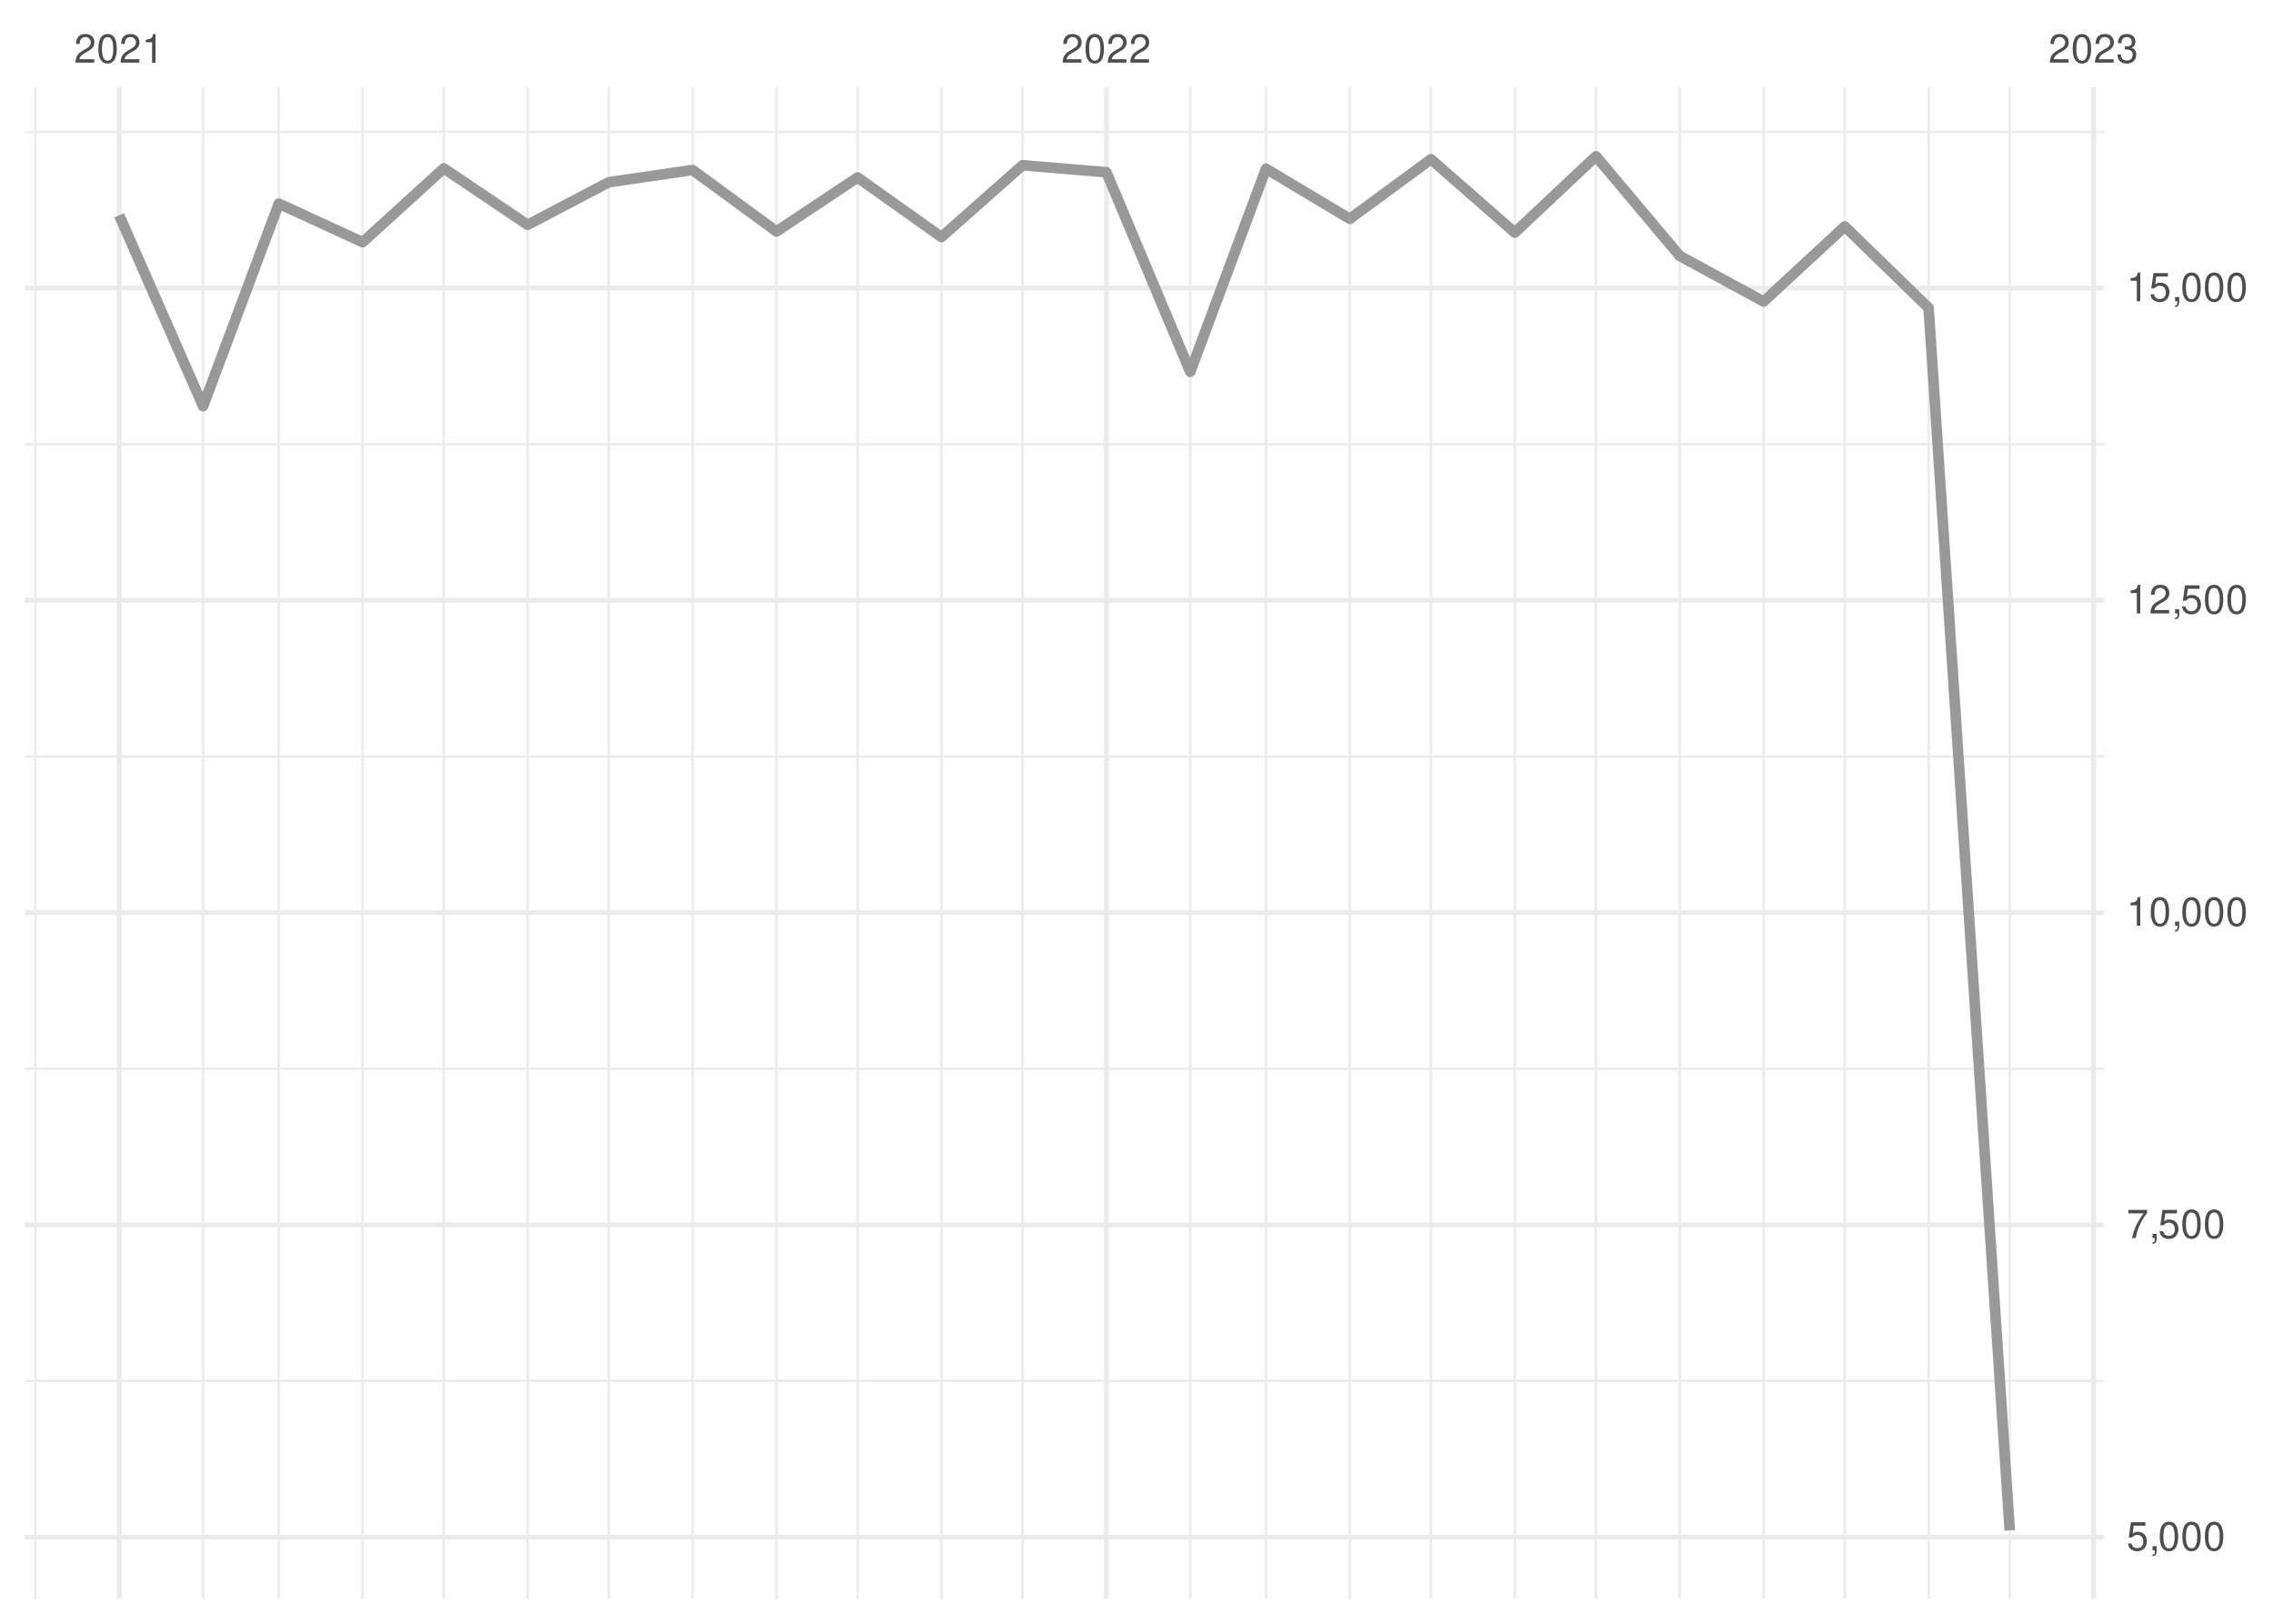
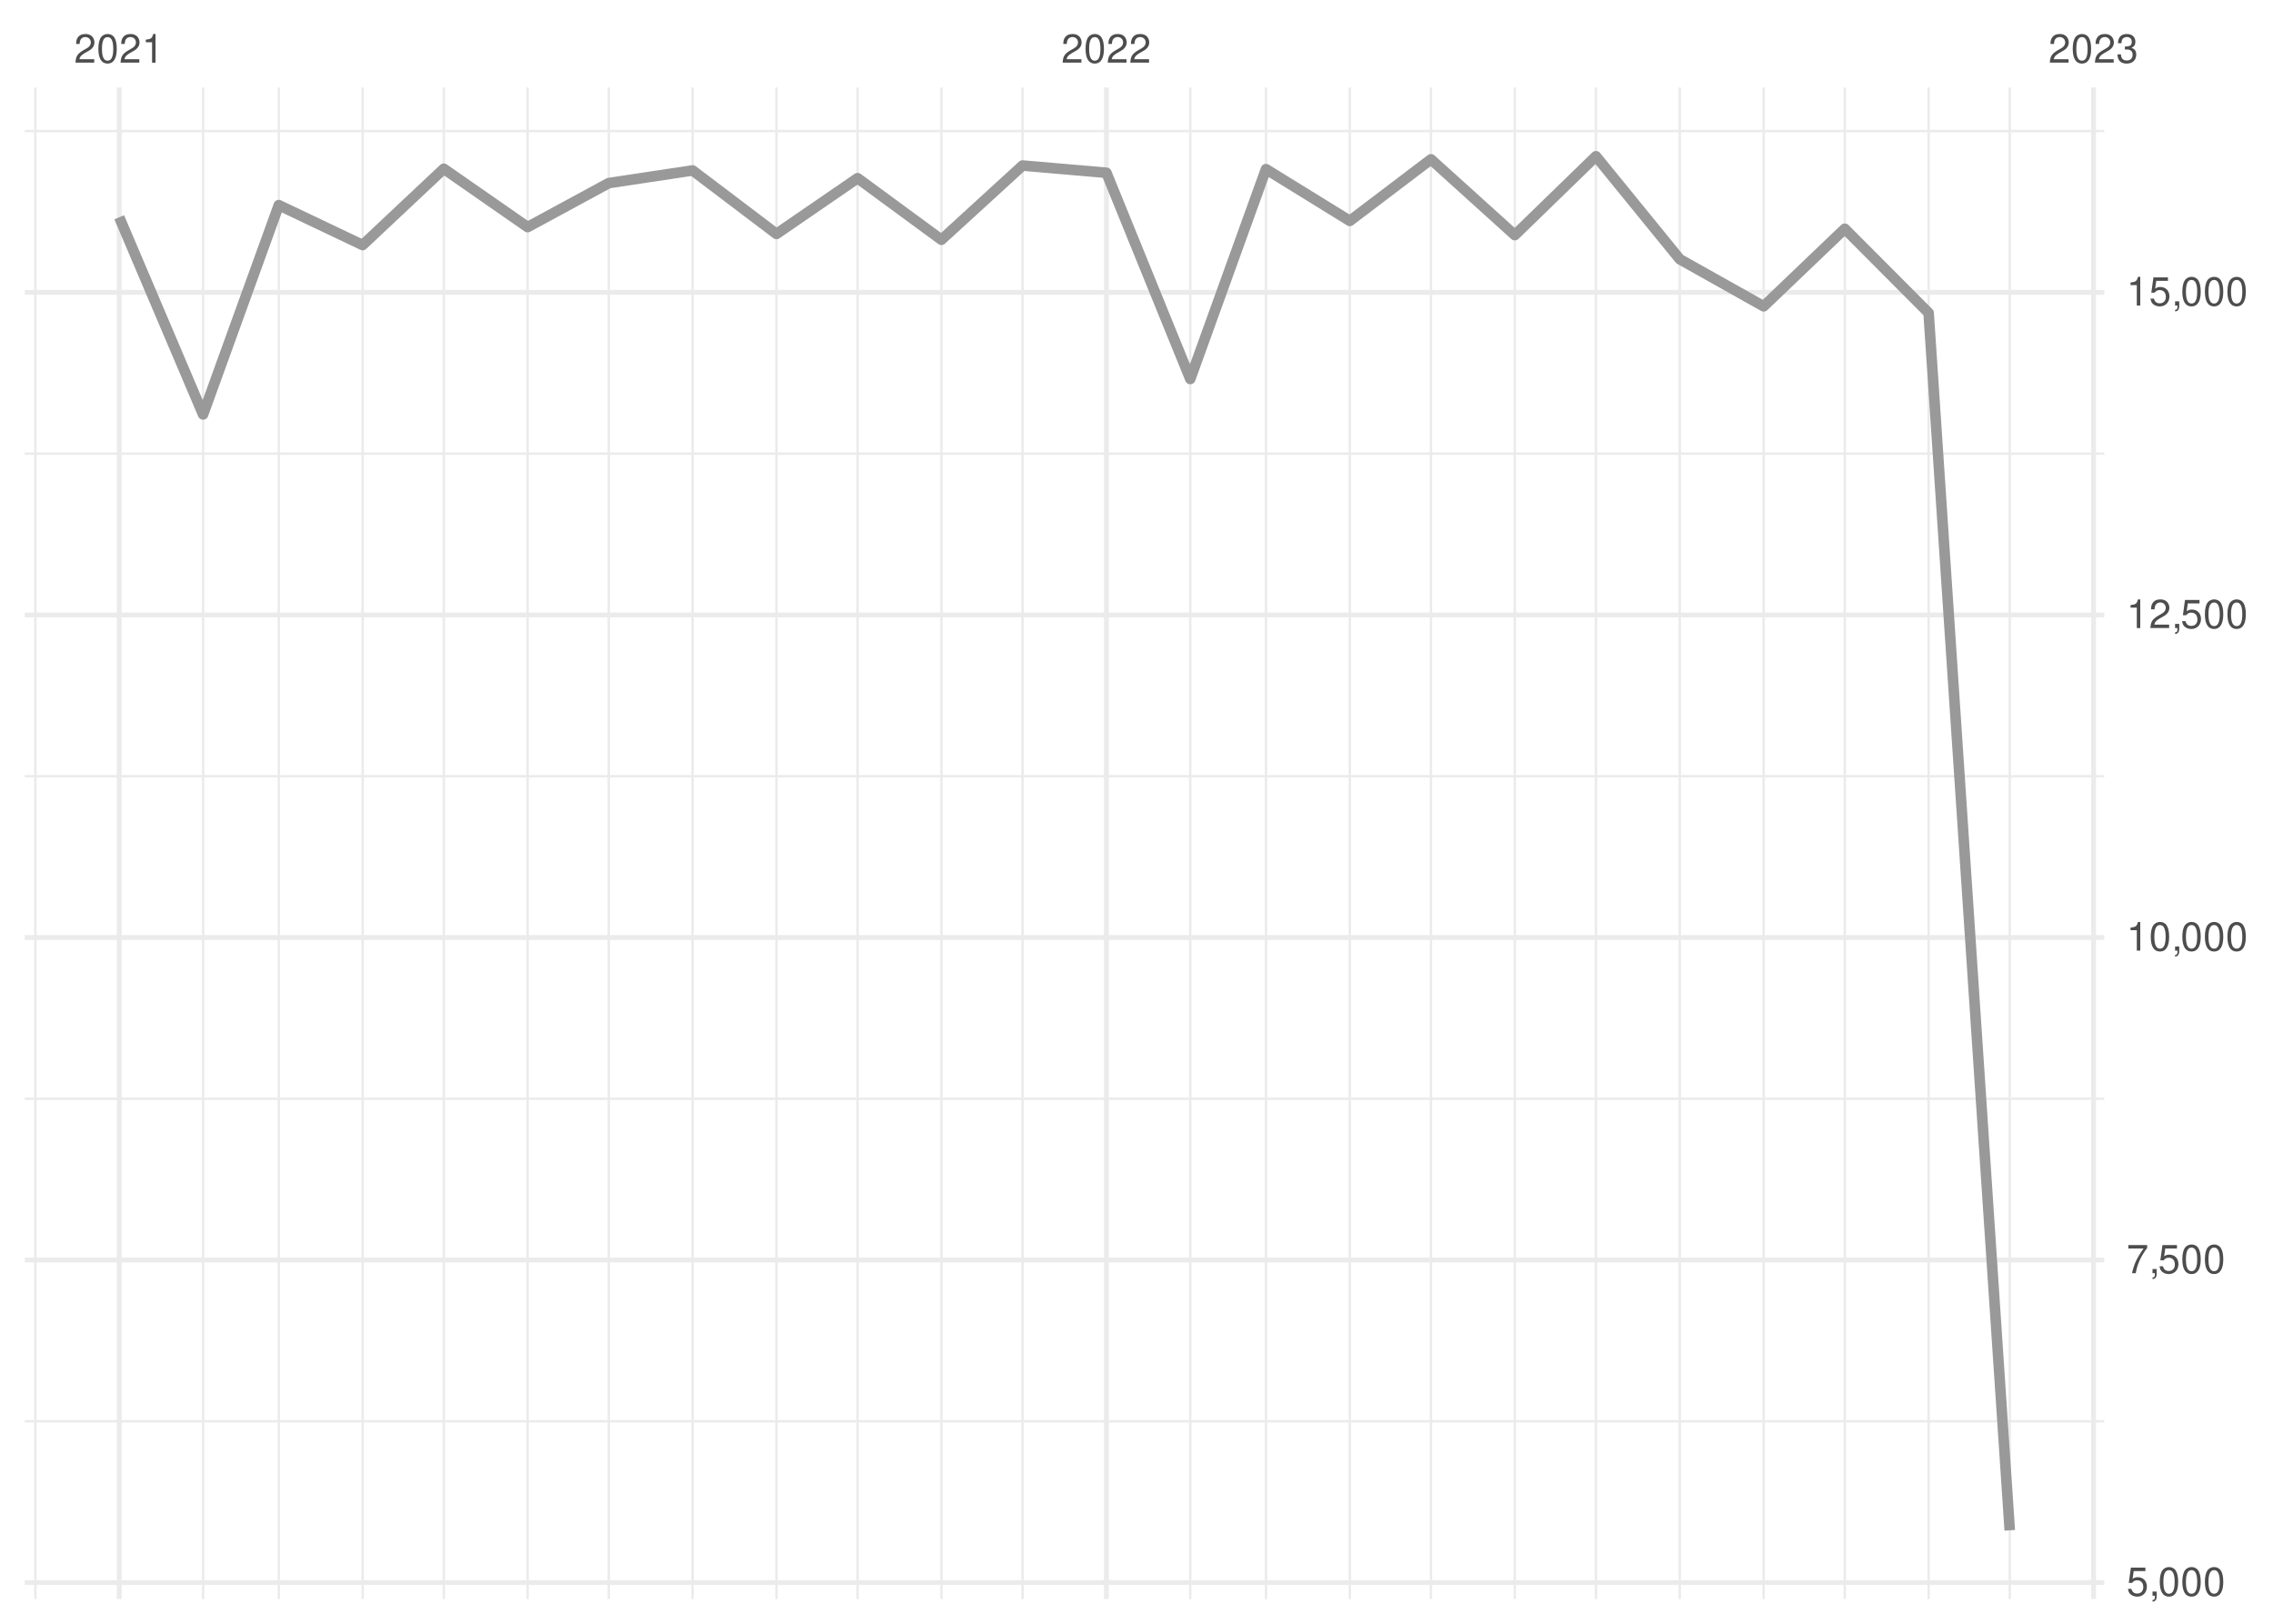
<svg xmlns="http://www.w3.org/2000/svg" xmlns:xlink="http://www.w3.org/1999/xlink" width="504pt" height="360pt" viewBox="0 0 504 360" version="1.1">
  <defs>
    <g>
      <symbol overflow="visible" id="glyph0-0">
        <path style="stroke:none;" d="" />
      </symbol>
      <symbol overflow="visible" id="glyph0-1">
        <path style="stroke:none;" d="M 4.453 -0.766 L 1.172 -0.766 C 1.25 -1.297 1.531 -1.625 2.297 -2.094 L 3.172 -2.594 C 4.047 -3.062 4.5 -3.719 4.5 -4.5 C 4.5 -5.031 4.281 -5.531 3.922 -5.875 C 3.547 -6.203 3.094 -6.359 2.5 -6.359 C 1.703 -6.359 1.125 -6.078 0.781 -5.531 C 0.547 -5.203 0.453 -4.797 0.438 -4.156 L 1.219 -4.156 C 1.234 -4.594 1.297 -4.844 1.406 -5.062 C 1.594 -5.438 2 -5.688 2.469 -5.688 C 3.172 -5.688 3.703 -5.172 3.703 -4.484 C 3.703 -3.969 3.406 -3.531 2.859 -3.219 L 2.047 -2.75 C 0.75 -2 0.375 -1.406 0.297 -0.016 L 4.453 -0.016 Z M 4.453 -0.766 " />
      </symbol>
      <symbol overflow="visible" id="glyph0-2">
        <path style="stroke:none;" d="M 2.422 -6.359 C 1.844 -6.359 1.312 -6.094 0.984 -5.672 C 0.578 -5.109 0.375 -4.25 0.375 -3.078 C 0.375 -0.938 1.078 0.203 2.422 0.203 C 3.734 0.203 4.453 -0.938 4.453 -3.031 C 4.453 -4.25 4.266 -5.078 3.859 -5.672 C 3.531 -6.109 3.016 -6.359 2.422 -6.359 Z M 2.422 -5.672 C 3.25 -5.672 3.672 -4.828 3.672 -3.094 C 3.672 -1.281 3.266 -0.438 2.406 -0.438 C 1.578 -0.438 1.172 -1.312 1.172 -3.062 C 1.172 -4.828 1.578 -5.672 2.422 -5.672 Z M 2.422 -5.672 " />
      </symbol>
      <symbol overflow="visible" id="glyph0-3">
        <path style="stroke:none;" d="M 2.281 -4.531 L 2.281 0 L 3.047 0 L 3.047 -6.359 L 2.547 -6.359 C 2.266 -5.391 2.094 -5.25 0.891 -5.094 L 0.891 -4.531 Z M 2.281 -4.531 " />
      </symbol>
      <symbol overflow="visible" id="glyph0-4">
        <path style="stroke:none;" d="M 1.938 -2.922 L 2.359 -2.922 C 3.203 -2.922 3.656 -2.531 3.656 -1.766 C 3.656 -0.969 3.172 -0.484 2.375 -0.484 C 1.516 -0.484 1.109 -0.922 1.062 -1.844 L 0.281 -1.844 C 0.312 -1.344 0.406 -1 0.547 -0.719 C 0.875 -0.109 1.484 0.203 2.344 0.203 C 3.625 0.203 4.453 -0.578 4.453 -1.781 C 4.453 -2.594 4.141 -3.031 3.391 -3.297 C 3.969 -3.531 4.266 -3.969 4.266 -4.609 C 4.266 -5.703 3.547 -6.359 2.359 -6.359 C 1.109 -6.359 0.438 -5.656 0.406 -4.312 L 1.188 -4.312 C 1.203 -4.703 1.234 -4.922 1.328 -5.109 C 1.5 -5.469 1.891 -5.688 2.375 -5.688 C 3.062 -5.688 3.469 -5.266 3.469 -4.578 C 3.469 -4.141 3.312 -3.859 2.969 -3.719 C 2.766 -3.625 2.484 -3.594 1.938 -3.578 Z M 1.938 -2.922 " />
      </symbol>
      <symbol overflow="visible" id="glyph0-5">
        <path style="stroke:none;" d="M 4.188 -6.234 L 0.969 -6.234 L 0.5 -2.844 L 1.219 -2.844 C 1.578 -3.266 1.875 -3.422 2.359 -3.422 C 3.203 -3.422 3.719 -2.844 3.719 -1.922 C 3.719 -1.031 3.203 -0.484 2.359 -0.484 C 1.688 -0.484 1.266 -0.828 1.078 -1.531 L 0.312 -1.531 C 0.406 -1.016 0.5 -0.781 0.688 -0.547 C 1.031 -0.078 1.672 0.203 2.375 0.203 C 3.641 0.203 4.516 -0.719 4.516 -2.031 C 4.516 -3.266 3.688 -4.109 2.5 -4.109 C 2.062 -4.109 1.703 -4 1.344 -3.734 L 1.594 -5.469 L 4.188 -5.469 Z M 4.188 -6.234 " />
      </symbol>
      <symbol overflow="visible" id="glyph0-6">
        <path style="stroke:none;" d="M 0.766 -0.922 L 0.766 0 L 1.297 0 L 1.297 0.156 C 1.297 0.766 1.172 0.938 0.766 0.953 L 0.766 1.297 C 1.344 1.312 1.688 0.891 1.688 0.141 L 1.688 -0.922 Z M 0.766 -0.922 " />
      </symbol>
      <symbol overflow="visible" id="glyph0-7">
        <path style="stroke:none;" d="M 4.578 -6.234 L 0.406 -6.234 L 0.406 -5.469 L 3.781 -5.469 C 2.281 -3.359 1.688 -2.047 1.219 0 L 2.047 0 C 2.391 -2 3.172 -3.719 4.578 -5.594 Z M 4.578 -6.234 " />
      </symbol>
    </g>
    <clipPath id="clip1">
-       <path d="M 5.48 305 L 466.59 305 L 466.59 307 L 5.48 307 Z M 5.48 305 " />
+       <path d="M 5.48 314 L 466.59 314 L 466.59 316 L 5.48 316 Z M 5.48 314 " />
    </clipPath>
    <clipPath id="clip2">
-       <path d="M 5.48 236 L 466.59 236 L 466.59 238 L 5.48 238 Z M 5.48 236 " />
+       <path d="M 5.48 243 L 466.59 243 L 466.59 244 L 5.48 244 Z M 5.48 243 " />
    </clipPath>
    <clipPath id="clip3">
-       <path d="M 5.48 167 L 466.59 167 L 466.59 168 L 5.48 168 Z M 5.48 167 " />
+       <path d="M 5.48 171 L 466.59 171 L 466.59 173 L 5.48 173 Z M 5.48 171 " />
    </clipPath>
    <clipPath id="clip4">
-       <path d="M 5.48 98 L 466.59 98 L 466.59 99 L 5.48 99 Z M 5.48 98 " />
+       <path d="M 5.48 100 L 466.59 100 L 466.59 101 L 5.48 101 Z M 5.48 100 " />
    </clipPath>
    <clipPath id="clip5">
      <path d="M 5.48 28 L 466.59 28 L 466.59 30 L 5.48 30 Z M 5.48 28 " />
    </clipPath>
    <clipPath id="clip6">
      <path d="M 7 19.41 L 9 19.41 L 9 354.52 L 7 354.52 Z M 7 19.41 " />
    </clipPath>
    <clipPath id="clip7">
      <path d="M 44 19.41 L 46 19.41 L 46 354.52 L 44 354.52 Z M 44 19.41 " />
    </clipPath>
    <clipPath id="clip8">
      <path d="M 61 19.41 L 63 19.41 L 63 354.52 L 61 354.52 Z M 61 19.41 " />
    </clipPath>
    <clipPath id="clip9">
      <path d="M 80 19.41 L 81 19.41 L 81 354.52 L 80 354.52 Z M 80 19.41 " />
    </clipPath>
    <clipPath id="clip10">
      <path d="M 98 19.41 L 99 19.41 L 99 354.52 L 98 354.52 Z M 98 19.41 " />
    </clipPath>
    <clipPath id="clip11">
      <path d="M 116 19.41 L 118 19.41 L 118 354.52 L 116 354.52 Z M 116 19.41 " />
    </clipPath>
    <clipPath id="clip12">
      <path d="M 134 19.41 L 136 19.41 L 136 354.52 L 134 354.52 Z M 134 19.41 " />
    </clipPath>
    <clipPath id="clip13">
      <path d="M 153 19.41 L 154 19.41 L 154 354.52 L 153 354.52 Z M 153 19.41 " />
    </clipPath>
    <clipPath id="clip14">
      <path d="M 171 19.41 L 173 19.41 L 173 354.52 L 171 354.52 Z M 171 19.41 " />
    </clipPath>
    <clipPath id="clip15">
      <path d="M 189 19.41 L 191 19.41 L 191 354.52 L 189 354.52 Z M 189 19.41 " />
    </clipPath>
    <clipPath id="clip16">
      <path d="M 208 19.41 L 210 19.41 L 210 354.52 L 208 354.52 Z M 208 19.41 " />
    </clipPath>
    <clipPath id="clip17">
      <path d="M 226 19.41 L 228 19.41 L 228 354.52 L 226 354.52 Z M 226 19.41 " />
    </clipPath>
    <clipPath id="clip18">
      <path d="M 263 19.41 L 265 19.41 L 265 354.52 L 263 354.52 Z M 263 19.41 " />
    </clipPath>
    <clipPath id="clip19">
      <path d="M 280 19.41 L 281 19.41 L 281 354.52 L 280 354.52 Z M 280 19.41 " />
    </clipPath>
    <clipPath id="clip20">
      <path d="M 299 19.41 L 300 19.41 L 300 354.52 L 299 354.52 Z M 299 19.41 " />
    </clipPath>
    <clipPath id="clip21">
      <path d="M 317 19.41 L 318 19.41 L 318 354.52 L 317 354.52 Z M 317 19.41 " />
    </clipPath>
    <clipPath id="clip22">
      <path d="M 335 19.41 L 337 19.41 L 337 354.52 L 335 354.52 Z M 335 19.41 " />
    </clipPath>
    <clipPath id="clip23">
      <path d="M 353 19.41 L 355 19.41 L 355 354.52 L 353 354.52 Z M 353 19.41 " />
    </clipPath>
    <clipPath id="clip24">
      <path d="M 372 19.41 L 373 19.41 L 373 354.52 L 372 354.52 Z M 372 19.41 " />
    </clipPath>
    <clipPath id="clip25">
      <path d="M 390 19.41 L 392 19.41 L 392 354.52 L 390 354.52 Z M 390 19.41 " />
    </clipPath>
    <clipPath id="clip26">
      <path d="M 408 19.41 L 410 19.41 L 410 354.52 L 408 354.52 Z M 408 19.41 " />
    </clipPath>
    <clipPath id="clip27">
      <path d="M 427 19.41 L 428 19.41 L 428 354.52 L 427 354.52 Z M 427 19.41 " />
    </clipPath>
    <clipPath id="clip28">
      <path d="M 445 19.41 L 446 19.41 L 446 354.52 L 445 354.52 Z M 445 19.41 " />
    </clipPath>
    <clipPath id="clip29">
-       <path d="M 5.48 340 L 466.59 340 L 466.59 342 L 5.48 342 Z M 5.48 340 " />
+       <path d="M 5.48 350 L 466.59 350 L 466.59 352 L 5.48 352 Z M 5.48 350 " />
    </clipPath>
    <clipPath id="clip30">
-       <path d="M 5.48 271 L 466.59 271 L 466.59 273 L 5.48 273 Z M 5.48 271 " />
+       <path d="M 5.48 278 L 466.59 278 L 466.59 280 L 5.48 280 Z M 5.48 278 " />
    </clipPath>
    <clipPath id="clip31">
-       <path d="M 5.48 201 L 466.59 201 L 466.59 203 L 5.48 203 Z M 5.48 201 " />
+       <path d="M 5.48 207 L 466.59 207 L 466.59 209 L 5.48 209 Z M 5.48 207 " />
    </clipPath>
    <clipPath id="clip32">
-       <path d="M 5.48 132 L 466.59 132 L 466.59 134 L 5.48 134 Z M 5.48 132 " />
+       <path d="M 5.48 135 L 466.59 135 L 466.59 137 L 5.48 137 Z M 5.48 135 " />
    </clipPath>
    <clipPath id="clip33">
-       <path d="M 5.48 63 L 466.59 63 L 466.59 65 L 5.48 65 Z M 5.48 63 " />
+       <path d="M 5.48 64 L 466.59 64 L 466.59 66 L 5.48 66 Z M 5.48 64 " />
    </clipPath>
    <clipPath id="clip34">
      <path d="M 25 19.41 L 27 19.41 L 27 354.52 L 25 354.52 Z M 25 19.41 " />
    </clipPath>
    <clipPath id="clip35">
      <path d="M 244 19.41 L 246 19.41 L 246 354.52 L 244 354.52 Z M 244 19.41 " />
    </clipPath>
    <clipPath id="clip36">
      <path d="M 463 19.41 L 465 19.41 L 465 354.52 L 463 354.52 Z M 463 19.41 " />
    </clipPath>
  </defs>
  <g id="surface26">
    <rect x="0" y="0" width="504" height="360" style="fill:rgb(100%,100%,100%);fill-opacity:1;stroke:none;" />
    <g clip-path="url(#clip1)" clip-rule="nonzero">
-       <path style="fill:none;stroke-width:0.533;stroke-linecap:butt;stroke-linejoin:round;stroke:rgb(92.157%,92.157%,92.157%);stroke-opacity:1;stroke-miterlimit:10;" d="M 5.48 306.191 L 466.59 306.191 " />
+       <path style="fill:none;stroke-width:0.533;stroke-linecap:butt;stroke-linejoin:round;stroke:rgb(92.157%,92.157%,92.157%);stroke-opacity:1;stroke-miterlimit:10;" d="M 5.48 315.117 L 466.59 315.117 " />
    </g>
    <g clip-path="url(#clip2)" clip-rule="nonzero">
-       <path style="fill:none;stroke-width:0.533;stroke-linecap:butt;stroke-linejoin:round;stroke:rgb(92.157%,92.157%,92.157%);stroke-opacity:1;stroke-miterlimit:10;" d="M 5.48 236.957 L 466.59 236.957 " />
+       <path style="fill:none;stroke-width:0.533;stroke-linecap:butt;stroke-linejoin:round;stroke:rgb(92.157%,92.157%,92.157%);stroke-opacity:1;stroke-miterlimit:10;" d="M 5.48 243.605 L 466.59 243.605 " />
    </g>
    <g clip-path="url(#clip3)" clip-rule="nonzero">
-       <path style="fill:none;stroke-width:0.533;stroke-linecap:butt;stroke-linejoin:round;stroke:rgb(92.157%,92.157%,92.157%);stroke-opacity:1;stroke-miterlimit:10;" d="M 5.48 167.719 L 466.59 167.719 " />
+       <path style="fill:none;stroke-width:0.533;stroke-linecap:butt;stroke-linejoin:round;stroke:rgb(92.157%,92.157%,92.157%);stroke-opacity:1;stroke-miterlimit:10;" d="M 5.48 172.09 L 466.59 172.09 " />
    </g>
    <g clip-path="url(#clip4)" clip-rule="nonzero">
-       <path style="fill:none;stroke-width:0.533;stroke-linecap:butt;stroke-linejoin:round;stroke:rgb(92.157%,92.157%,92.157%);stroke-opacity:1;stroke-miterlimit:10;" d="M 5.48 98.48 L 466.59 98.48 " />
+       <path style="fill:none;stroke-width:0.533;stroke-linecap:butt;stroke-linejoin:round;stroke:rgb(92.157%,92.157%,92.157%);stroke-opacity:1;stroke-miterlimit:10;" d="M 5.48 100.578 L 466.59 100.578 " />
    </g>
    <g clip-path="url(#clip5)" clip-rule="nonzero">
-       <path style="fill:none;stroke-width:0.533;stroke-linecap:butt;stroke-linejoin:round;stroke:rgb(92.157%,92.157%,92.157%);stroke-opacity:1;stroke-miterlimit:10;" d="M 5.48 29.242 L 466.59 29.242 " />
+       <path style="fill:none;stroke-width:0.533;stroke-linecap:butt;stroke-linejoin:round;stroke:rgb(92.157%,92.157%,92.157%);stroke-opacity:1;stroke-miterlimit:10;" d="M 5.48 29.066 L 466.59 29.066 " />
    </g>
    <g clip-path="url(#clip6)" clip-rule="nonzero">
      <path style="fill:none;stroke-width:0.533;stroke-linecap:butt;stroke-linejoin:round;stroke:rgb(92.157%,92.157%,92.157%);stroke-opacity:1;stroke-miterlimit:10;" d="M 7.848 354.52 L 7.848 19.41 " />
    </g>
    <g clip-path="url(#clip7)" clip-rule="nonzero">
      <path style="fill:none;stroke-width:0.533;stroke-linecap:butt;stroke-linejoin:round;stroke:rgb(92.157%,92.157%,92.157%);stroke-opacity:1;stroke-miterlimit:10;" d="M 45.031 354.52 L 45.031 19.41 " />
    </g>
    <g clip-path="url(#clip8)" clip-rule="nonzero">
      <path style="fill:none;stroke-width:0.533;stroke-linecap:butt;stroke-linejoin:round;stroke:rgb(92.157%,92.157%,92.157%);stroke-opacity:1;stroke-miterlimit:10;" d="M 61.82 354.52 L 61.82 19.41 " />
    </g>
    <g clip-path="url(#clip9)" clip-rule="nonzero">
      <path style="fill:none;stroke-width:0.533;stroke-linecap:butt;stroke-linejoin:round;stroke:rgb(92.157%,92.157%,92.157%);stroke-opacity:1;stroke-miterlimit:10;" d="M 80.41 354.52 L 80.41 19.41 " />
    </g>
    <g clip-path="url(#clip10)" clip-rule="nonzero">
      <path style="fill:none;stroke-width:0.533;stroke-linecap:butt;stroke-linejoin:round;stroke:rgb(92.157%,92.157%,92.157%);stroke-opacity:1;stroke-miterlimit:10;" d="M 98.402 354.52 L 98.402 19.41 " />
    </g>
    <g clip-path="url(#clip11)" clip-rule="nonzero">
      <path style="fill:none;stroke-width:0.533;stroke-linecap:butt;stroke-linejoin:round;stroke:rgb(92.157%,92.157%,92.157%);stroke-opacity:1;stroke-miterlimit:10;" d="M 116.992 354.52 L 116.992 19.41 " />
    </g>
    <g clip-path="url(#clip12)" clip-rule="nonzero">
      <path style="fill:none;stroke-width:0.533;stroke-linecap:butt;stroke-linejoin:round;stroke:rgb(92.157%,92.157%,92.157%);stroke-opacity:1;stroke-miterlimit:10;" d="M 134.984 354.52 L 134.984 19.41 " />
    </g>
    <g clip-path="url(#clip13)" clip-rule="nonzero">
      <path style="fill:none;stroke-width:0.533;stroke-linecap:butt;stroke-linejoin:round;stroke:rgb(92.157%,92.157%,92.157%);stroke-opacity:1;stroke-miterlimit:10;" d="M 153.574 354.52 L 153.574 19.41 " />
    </g>
    <g clip-path="url(#clip14)" clip-rule="nonzero">
      <path style="fill:none;stroke-width:0.533;stroke-linecap:butt;stroke-linejoin:round;stroke:rgb(92.157%,92.157%,92.157%);stroke-opacity:1;stroke-miterlimit:10;" d="M 172.168 354.52 L 172.168 19.41 " />
    </g>
    <g clip-path="url(#clip15)" clip-rule="nonzero">
      <path style="fill:none;stroke-width:0.533;stroke-linecap:butt;stroke-linejoin:round;stroke:rgb(92.157%,92.157%,92.157%);stroke-opacity:1;stroke-miterlimit:10;" d="M 190.156 354.52 L 190.156 19.41 " />
    </g>
    <g clip-path="url(#clip16)" clip-rule="nonzero">
      <path style="fill:none;stroke-width:0.533;stroke-linecap:butt;stroke-linejoin:round;stroke:rgb(92.157%,92.157%,92.157%);stroke-opacity:1;stroke-miterlimit:10;" d="M 208.746 354.52 L 208.746 19.41 " />
    </g>
    <g clip-path="url(#clip17)" clip-rule="nonzero">
      <path style="fill:none;stroke-width:0.533;stroke-linecap:butt;stroke-linejoin:round;stroke:rgb(92.157%,92.157%,92.157%);stroke-opacity:1;stroke-miterlimit:10;" d="M 226.738 354.52 L 226.738 19.41 " />
    </g>
    <g clip-path="url(#clip18)" clip-rule="nonzero">
      <path style="fill:none;stroke-width:0.533;stroke-linecap:butt;stroke-linejoin:round;stroke:rgb(92.157%,92.157%,92.157%);stroke-opacity:1;stroke-miterlimit:10;" d="M 263.922 354.52 L 263.922 19.41 " />
    </g>
    <g clip-path="url(#clip19)" clip-rule="nonzero">
      <path style="fill:none;stroke-width:0.533;stroke-linecap:butt;stroke-linejoin:round;stroke:rgb(92.157%,92.157%,92.157%);stroke-opacity:1;stroke-miterlimit:10;" d="M 280.711 354.52 L 280.711 19.41 " />
    </g>
    <g clip-path="url(#clip20)" clip-rule="nonzero">
      <path style="fill:none;stroke-width:0.533;stroke-linecap:butt;stroke-linejoin:round;stroke:rgb(92.157%,92.157%,92.157%);stroke-opacity:1;stroke-miterlimit:10;" d="M 299.301 354.52 L 299.301 19.41 " />
    </g>
    <g clip-path="url(#clip21)" clip-rule="nonzero">
      <path style="fill:none;stroke-width:0.533;stroke-linecap:butt;stroke-linejoin:round;stroke:rgb(92.157%,92.157%,92.157%);stroke-opacity:1;stroke-miterlimit:10;" d="M 317.293 354.52 L 317.293 19.41 " />
    </g>
    <g clip-path="url(#clip22)" clip-rule="nonzero">
      <path style="fill:none;stroke-width:0.533;stroke-linecap:butt;stroke-linejoin:round;stroke:rgb(92.157%,92.157%,92.157%);stroke-opacity:1;stroke-miterlimit:10;" d="M 335.883 354.52 L 335.883 19.41 " />
    </g>
    <g clip-path="url(#clip23)" clip-rule="nonzero">
      <path style="fill:none;stroke-width:0.533;stroke-linecap:butt;stroke-linejoin:round;stroke:rgb(92.157%,92.157%,92.157%);stroke-opacity:1;stroke-miterlimit:10;" d="M 353.875 354.52 L 353.875 19.41 " />
    </g>
    <g clip-path="url(#clip24)" clip-rule="nonzero">
      <path style="fill:none;stroke-width:0.533;stroke-linecap:butt;stroke-linejoin:round;stroke:rgb(92.157%,92.157%,92.157%);stroke-opacity:1;stroke-miterlimit:10;" d="M 372.465 354.52 L 372.465 19.41 " />
    </g>
    <g clip-path="url(#clip25)" clip-rule="nonzero">
      <path style="fill:none;stroke-width:0.533;stroke-linecap:butt;stroke-linejoin:round;stroke:rgb(92.157%,92.157%,92.157%);stroke-opacity:1;stroke-miterlimit:10;" d="M 391.059 354.52 L 391.059 19.41 " />
    </g>
    <g clip-path="url(#clip26)" clip-rule="nonzero">
      <path style="fill:none;stroke-width:0.533;stroke-linecap:butt;stroke-linejoin:round;stroke:rgb(92.157%,92.157%,92.157%);stroke-opacity:1;stroke-miterlimit:10;" d="M 409.047 354.52 L 409.047 19.41 " />
    </g>
    <g clip-path="url(#clip27)" clip-rule="nonzero">
      <path style="fill:none;stroke-width:0.533;stroke-linecap:butt;stroke-linejoin:round;stroke:rgb(92.157%,92.157%,92.157%);stroke-opacity:1;stroke-miterlimit:10;" d="M 427.637 354.52 L 427.637 19.41 " />
    </g>
    <g clip-path="url(#clip28)" clip-rule="nonzero">
      <path style="fill:none;stroke-width:0.533;stroke-linecap:butt;stroke-linejoin:round;stroke:rgb(92.157%,92.157%,92.157%);stroke-opacity:1;stroke-miterlimit:10;" d="M 445.629 354.52 L 445.629 19.41 " />
    </g>
    <g clip-path="url(#clip29)" clip-rule="nonzero">
-       <path style="fill:none;stroke-width:1.067;stroke-linecap:butt;stroke-linejoin:round;stroke:rgb(92.157%,92.157%,92.157%);stroke-opacity:1;stroke-miterlimit:10;" d="M 5.48 340.812 L 466.59 340.812 " />
+       <path style="fill:none;stroke-width:1.067;stroke-linecap:butt;stroke-linejoin:round;stroke:rgb(92.157%,92.157%,92.157%);stroke-opacity:1;stroke-miterlimit:10;" d="M 5.48 350.875 L 466.59 350.875 " />
    </g>
    <g clip-path="url(#clip30)" clip-rule="nonzero">
-       <path style="fill:none;stroke-width:1.067;stroke-linecap:butt;stroke-linejoin:round;stroke:rgb(92.157%,92.157%,92.157%);stroke-opacity:1;stroke-miterlimit:10;" d="M 5.48 271.574 L 466.59 271.574 " />
+       <path style="fill:none;stroke-width:1.067;stroke-linecap:butt;stroke-linejoin:round;stroke:rgb(92.157%,92.157%,92.157%);stroke-opacity:1;stroke-miterlimit:10;" d="M 5.48 279.359 L 466.59 279.359 " />
    </g>
    <g clip-path="url(#clip31)" clip-rule="nonzero">
-       <path style="fill:none;stroke-width:1.067;stroke-linecap:butt;stroke-linejoin:round;stroke:rgb(92.157%,92.157%,92.157%);stroke-opacity:1;stroke-miterlimit:10;" d="M 5.48 202.336 L 466.59 202.336 " />
+       <path style="fill:none;stroke-width:1.067;stroke-linecap:butt;stroke-linejoin:round;stroke:rgb(92.157%,92.157%,92.157%);stroke-opacity:1;stroke-miterlimit:10;" d="M 5.48 207.848 L 466.59 207.848 " />
    </g>
    <g clip-path="url(#clip32)" clip-rule="nonzero">
-       <path style="fill:none;stroke-width:1.067;stroke-linecap:butt;stroke-linejoin:round;stroke:rgb(92.157%,92.157%,92.157%);stroke-opacity:1;stroke-miterlimit:10;" d="M 5.48 133.098 L 466.59 133.098 " />
+       <path style="fill:none;stroke-width:1.067;stroke-linecap:butt;stroke-linejoin:round;stroke:rgb(92.157%,92.157%,92.157%);stroke-opacity:1;stroke-miterlimit:10;" d="M 5.48 136.336 L 466.59 136.336 " />
    </g>
    <g clip-path="url(#clip33)" clip-rule="nonzero">
-       <path style="fill:none;stroke-width:1.067;stroke-linecap:butt;stroke-linejoin:round;stroke:rgb(92.157%,92.157%,92.157%);stroke-opacity:1;stroke-miterlimit:10;" d="M 5.48 63.863 L 466.59 63.863 " />
+       <path style="fill:none;stroke-width:1.067;stroke-linecap:butt;stroke-linejoin:round;stroke:rgb(92.157%,92.157%,92.157%);stroke-opacity:1;stroke-miterlimit:10;" d="M 5.48 64.82 L 466.59 64.82 " />
    </g>
    <g clip-path="url(#clip34)" clip-rule="nonzero">
      <path style="fill:none;stroke-width:1.067;stroke-linecap:butt;stroke-linejoin:round;stroke:rgb(92.157%,92.157%,92.157%);stroke-opacity:1;stroke-miterlimit:10;" d="M 26.438 354.52 L 26.438 19.41 " />
    </g>
    <g clip-path="url(#clip35)" clip-rule="nonzero">
      <path style="fill:none;stroke-width:1.067;stroke-linecap:butt;stroke-linejoin:round;stroke:rgb(92.157%,92.157%,92.157%);stroke-opacity:1;stroke-miterlimit:10;" d="M 245.328 354.52 L 245.328 19.41 " />
    </g>
    <g clip-path="url(#clip36)" clip-rule="nonzero">
      <path style="fill:none;stroke-width:1.067;stroke-linecap:butt;stroke-linejoin:round;stroke:rgb(92.157%,92.157%,92.157%);stroke-opacity:1;stroke-miterlimit:10;" d="M 464.219 354.52 L 464.219 19.41 " />
    </g>
-     <path style="fill:none;stroke-width:2.347;stroke-linecap:butt;stroke-linejoin:round;stroke:rgb(60%,60%,60%);stroke-opacity:1;stroke-miterlimit:10;" d="M 26.438 47.742 L 45.031 90.062 L 61.82 45.141 L 80.41 53.699 L 98.402 37.328 L 116.992 49.848 L 134.984 40.402 L 153.574 37.691 L 172.168 51.316 L 190.156 39.352 L 208.746 52.562 L 226.738 36.637 L 245.328 38.188 L 263.922 82.445 L 280.711 37.414 L 299.301 48.52 L 317.293 35.309 L 335.883 51.566 L 353.875 34.645 L 372.465 56.742 L 391.059 66.852 L 409.047 50.207 L 427.637 68.266 L 445.629 339.289 " />
+     <path style="fill:none;stroke-width:2.347;stroke-linecap:butt;stroke-linejoin:round;stroke:rgb(60%,60%,60%);stroke-opacity:1;stroke-miterlimit:10;" d="M 26.438 48.172 L 45.031 91.883 L 61.82 45.484 L 80.41 54.324 L 98.402 37.418 L 116.992 50.348 L 134.984 40.594 L 153.574 37.789 L 172.168 51.863 L 190.156 39.508 L 208.746 53.152 L 226.738 36.703 L 245.328 38.305 L 263.922 84.016 L 280.711 37.504 L 299.301 48.973 L 317.293 35.328 L 335.883 52.121 L 353.875 34.645 L 372.465 57.469 L 391.059 67.91 L 409.047 50.719 L 427.637 69.371 L 445.629 339.289 " />
    <g style="fill:rgb(30.196%,30.196%,30.196%);fill-opacity:1;">
      <use xlink:href="#glyph0-1" x="16.438" y="13.896" />
      <use xlink:href="#glyph0-2" x="21.438" y="13.896" />
      <use xlink:href="#glyph0-1" x="26.438" y="13.896" />
      <use xlink:href="#glyph0-3" x="31.438" y="13.896" />
    </g>
    <g style="fill:rgb(30.196%,30.196%,30.196%);fill-opacity:1;">
      <use xlink:href="#glyph0-1" x="235.328" y="13.896" />
      <use xlink:href="#glyph0-2" x="240.328" y="13.896" />
      <use xlink:href="#glyph0-1" x="245.328" y="13.896" />
      <use xlink:href="#glyph0-1" x="250.328" y="13.896" />
    </g>
    <g style="fill:rgb(30.196%,30.196%,30.196%);fill-opacity:1;">
      <use xlink:href="#glyph0-1" x="454.219" y="13.896" />
      <use xlink:href="#glyph0-2" x="459.219" y="13.896" />
      <use xlink:href="#glyph0-1" x="464.219" y="13.896" />
      <use xlink:href="#glyph0-4" x="469.219" y="13.896" />
    </g>
    <g style="fill:rgb(30.196%,30.196%,30.196%);fill-opacity:1;">
-       <use xlink:href="#glyph0-5" x="471.52" y="343.728" />
-       <use xlink:href="#glyph0-6" x="476.52" y="343.728" />
-       <use xlink:href="#glyph0-2" x="478.52" y="343.728" />
-       <use xlink:href="#glyph0-2" x="483.52" y="343.728" />
-       <use xlink:href="#glyph0-2" x="488.52" y="343.728" />
-     </g>
-     <g style="fill:rgb(30.196%,30.196%,30.196%);fill-opacity:1;">
-       <use xlink:href="#glyph0-7" x="471.52" y="274.489" />
-       <use xlink:href="#glyph0-6" x="476.52" y="274.489" />
-       <use xlink:href="#glyph0-5" x="478.52" y="274.489" />
-       <use xlink:href="#glyph0-2" x="483.52" y="274.489" />
-       <use xlink:href="#glyph0-2" x="488.52" y="274.489" />
-     </g>
-     <g style="fill:rgb(30.196%,30.196%,30.196%);fill-opacity:1;">
-       <use xlink:href="#glyph0-3" x="471.52" y="205.251" />
-       <use xlink:href="#glyph0-2" x="476.52" y="205.251" />
-       <use xlink:href="#glyph0-6" x="481.52" y="205.251" />
-       <use xlink:href="#glyph0-2" x="483.52" y="205.251" />
-       <use xlink:href="#glyph0-2" x="488.52" y="205.251" />
-       <use xlink:href="#glyph0-2" x="493.52" y="205.251" />
-     </g>
-     <g style="fill:rgb(30.196%,30.196%,30.196%);fill-opacity:1;">
-       <use xlink:href="#glyph0-3" x="471.52" y="136.013" />
-       <use xlink:href="#glyph0-1" x="476.52" y="136.013" />
-       <use xlink:href="#glyph0-6" x="481.52" y="136.013" />
-       <use xlink:href="#glyph0-5" x="483.52" y="136.013" />
-       <use xlink:href="#glyph0-2" x="488.52" y="136.013" />
-       <use xlink:href="#glyph0-2" x="493.52" y="136.013" />
-     </g>
-     <g style="fill:rgb(30.196%,30.196%,30.196%);fill-opacity:1;">
-       <use xlink:href="#glyph0-3" x="471.52" y="66.778" />
-       <use xlink:href="#glyph0-5" x="476.52" y="66.778" />
-       <use xlink:href="#glyph0-6" x="481.52" y="66.778" />
-       <use xlink:href="#glyph0-2" x="483.52" y="66.778" />
-       <use xlink:href="#glyph0-2" x="488.52" y="66.778" />
-       <use xlink:href="#glyph0-2" x="493.52" y="66.778" />
+       <use xlink:href="#glyph0-5" x="471.52" y="353.79" />
+       <use xlink:href="#glyph0-6" x="476.52" y="353.79" />
+       <use xlink:href="#glyph0-2" x="478.52" y="353.79" />
+       <use xlink:href="#glyph0-2" x="483.52" y="353.79" />
+       <use xlink:href="#glyph0-2" x="488.52" y="353.79" />
+     </g>
+     <g style="fill:rgb(30.196%,30.196%,30.196%);fill-opacity:1;">
+       <use xlink:href="#glyph0-7" x="471.52" y="282.274" />
+       <use xlink:href="#glyph0-6" x="476.52" y="282.274" />
+       <use xlink:href="#glyph0-5" x="478.52" y="282.274" />
+       <use xlink:href="#glyph0-2" x="483.52" y="282.274" />
+       <use xlink:href="#glyph0-2" x="488.52" y="282.274" />
+     </g>
+     <g style="fill:rgb(30.196%,30.196%,30.196%);fill-opacity:1;">
+       <use xlink:href="#glyph0-3" x="471.52" y="210.763" />
+       <use xlink:href="#glyph0-2" x="476.52" y="210.763" />
+       <use xlink:href="#glyph0-6" x="481.52" y="210.763" />
+       <use xlink:href="#glyph0-2" x="483.52" y="210.763" />
+       <use xlink:href="#glyph0-2" x="488.52" y="210.763" />
+       <use xlink:href="#glyph0-2" x="493.52" y="210.763" />
+     </g>
+     <g style="fill:rgb(30.196%,30.196%,30.196%);fill-opacity:1;">
+       <use xlink:href="#glyph0-3" x="471.52" y="139.251" />
+       <use xlink:href="#glyph0-1" x="476.52" y="139.251" />
+       <use xlink:href="#glyph0-6" x="481.52" y="139.251" />
+       <use xlink:href="#glyph0-5" x="483.52" y="139.251" />
+       <use xlink:href="#glyph0-2" x="488.52" y="139.251" />
+       <use xlink:href="#glyph0-2" x="493.52" y="139.251" />
+     </g>
+     <g style="fill:rgb(30.196%,30.196%,30.196%);fill-opacity:1;">
+       <use xlink:href="#glyph0-3" x="471.52" y="67.735" />
+       <use xlink:href="#glyph0-5" x="476.52" y="67.735" />
+       <use xlink:href="#glyph0-6" x="481.52" y="67.735" />
+       <use xlink:href="#glyph0-2" x="483.52" y="67.735" />
+       <use xlink:href="#glyph0-2" x="488.52" y="67.735" />
+       <use xlink:href="#glyph0-2" x="493.52" y="67.735" />
    </g>
  </g>
</svg>
